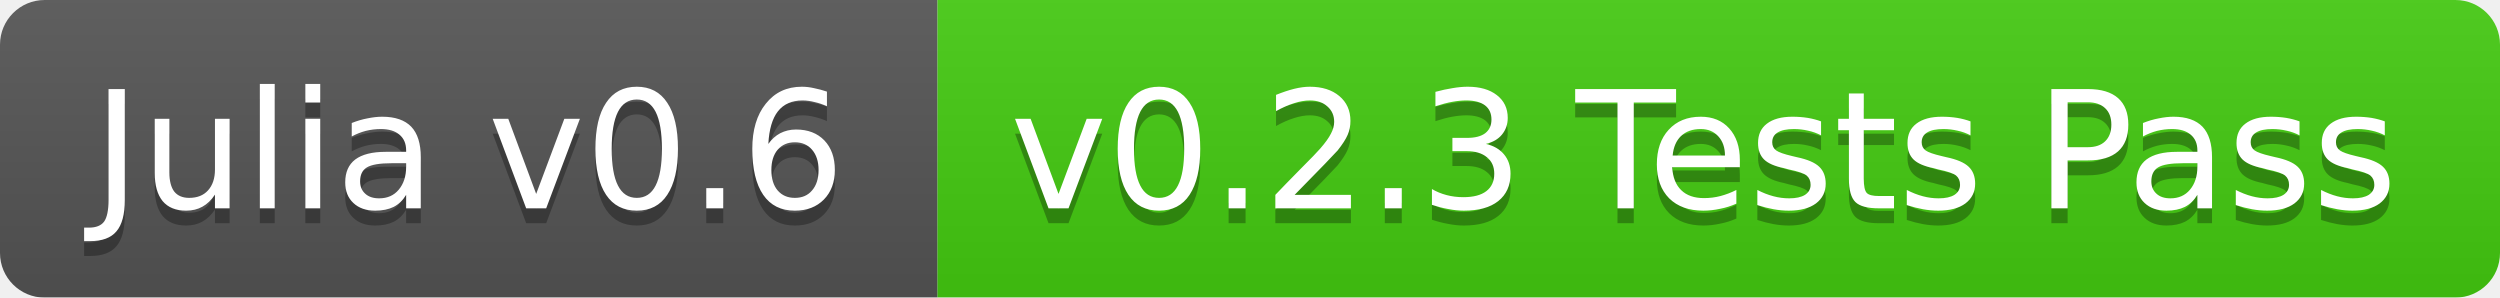
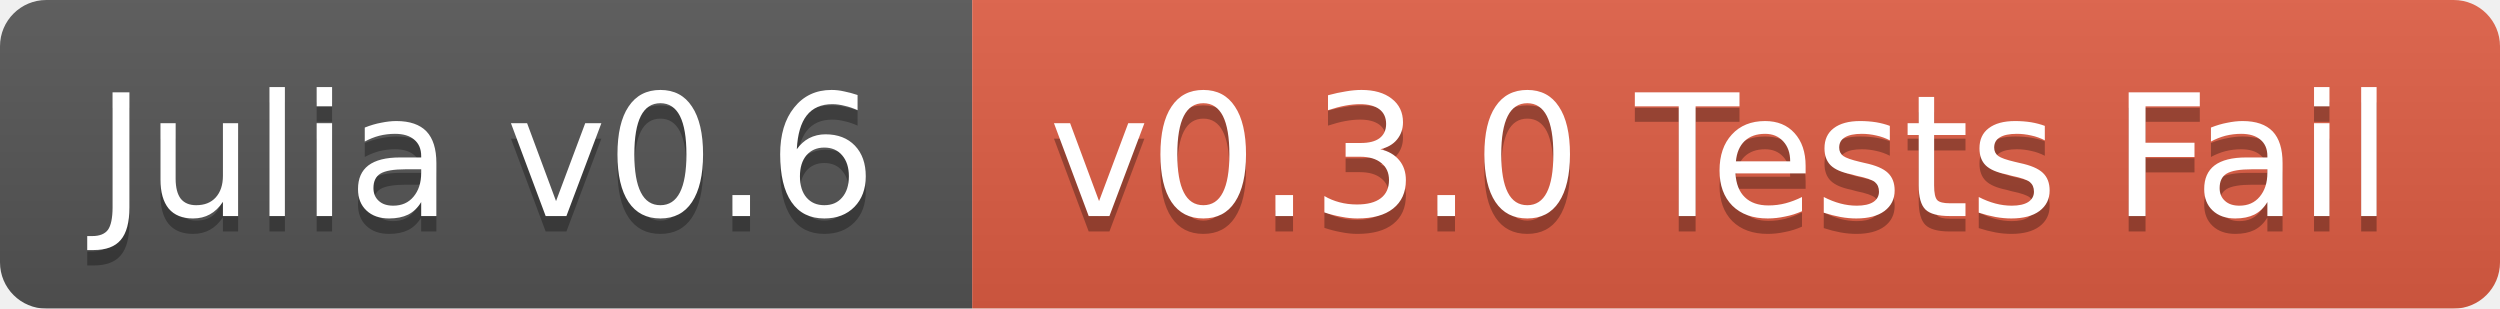
- <svg xmlns="http://www.w3.org/2000/svg" width="168" height="20">
+ <svg xmlns="http://www.w3.org/2000/svg" width="162" height="20">
  <linearGradient id="b" x2="0" y2="100%">
    <stop offset="0" stop-color="#bbb" stop-opacity=".1" />
    <stop offset="1" stop-opacity=".1" />
  </linearGradient>
  <mask id="a">
-     <rect width="168" height="20" rx="3" fill="#fff" />
+     <rect width="162" height="20" rx="3" fill="#fff" />
  </mask>
  <g mask="url(#a)">
    <path fill="#555" d="M0 0h63v20H0z" />
-     <path fill="#4c1" d="M63 0h105v20H63z" />
-     <path fill="url(#b)" d="M0 0h168v20H0z" />
+     <path fill="#e05d44" d="M63 0h99v20H63z" />
+     <path fill="url(#b)" d="M0 0h162v20H0z" />
  </g>
  <g fill="#fff" text-anchor="middle" font-family="DejaVu Sans,Verdana,Geneva,sans-serif" font-size="11">
    <text x="31.5" y="15" fill="#010101" fill-opacity=".3">Julia v0.6</text>
    <text x="31.5" y="14">Julia v0.6</text>
-     <text x="114.5" y="15" fill="#010101" fill-opacity=".3">v0.2.3 Tests Pass</text>
-     <text x="114.5" y="14">v0.2.3 Tests Pass</text>
+     <text x="111.5" y="15" fill="#010101" fill-opacity=".3">v0.3.0 Tests Fail</text>
+     <text x="111.5" y="14">v0.3.0 Tests Fail</text>
  </g>
</svg>
